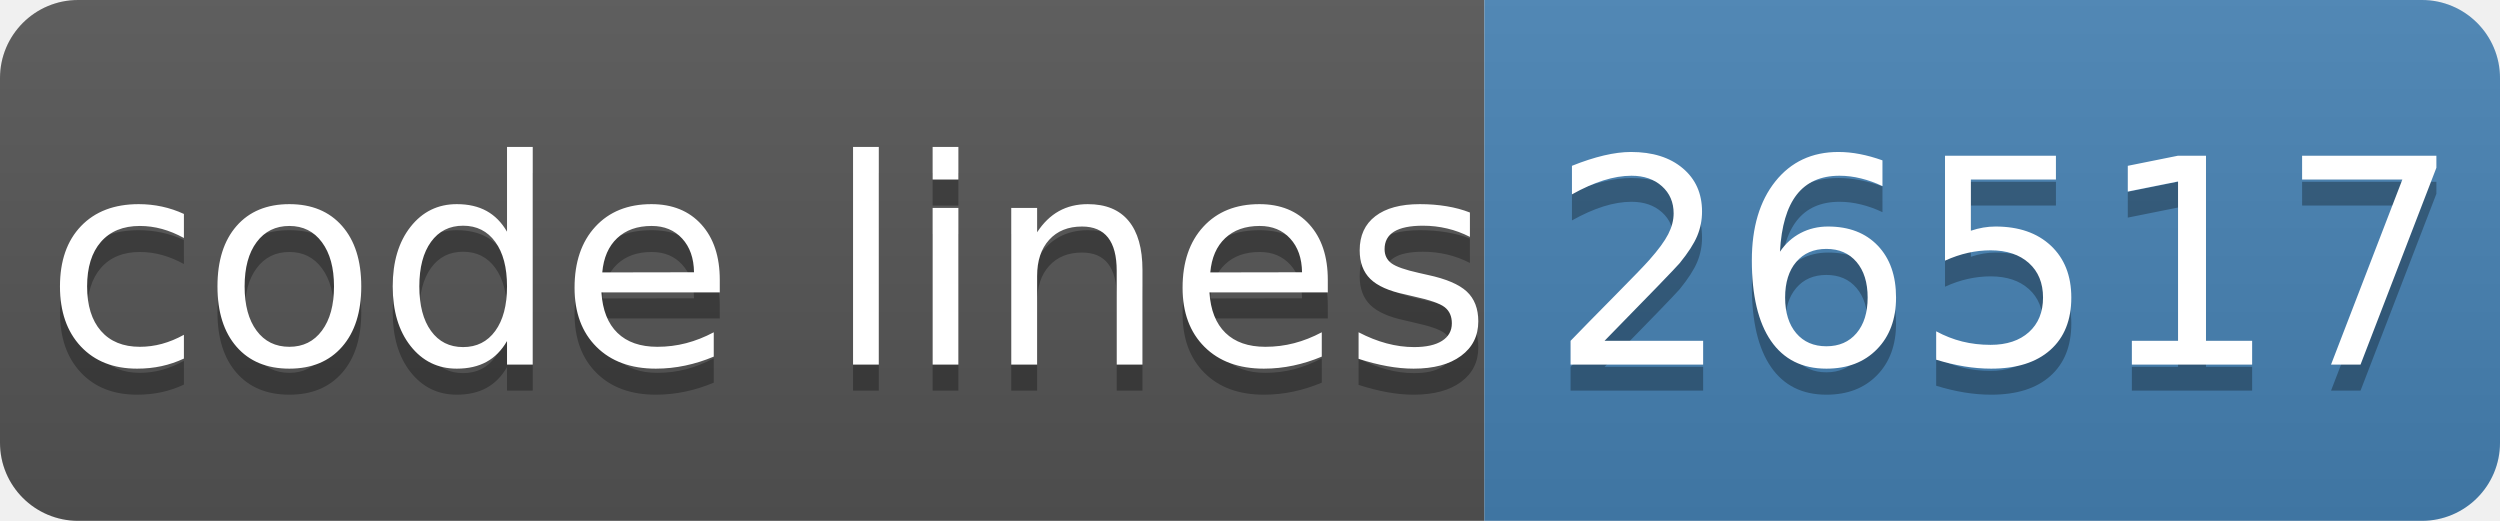
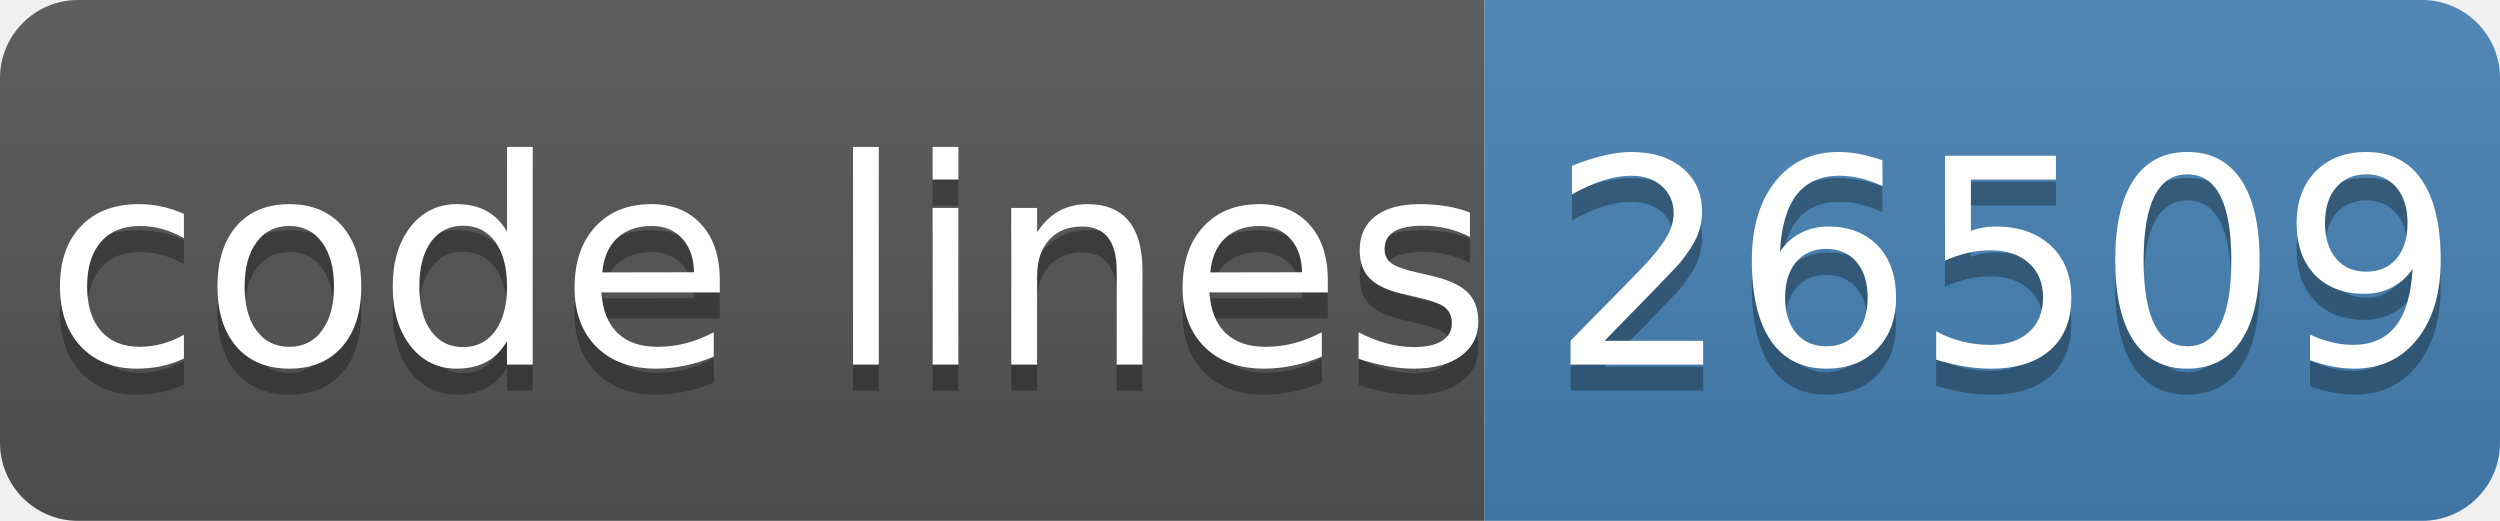
- <svg xmlns="http://www.w3.org/2000/svg" width="96" height="20" role="img" aria-label="code lines: 26517">
+ <svg xmlns="http://www.w3.org/2000/svg" width="96" height="20" role="img" aria-label="code lines: 26509">
  <linearGradient id="s" x2="0" y2="100%">
    <stop offset="0" stop-color="#bbb" stop-opacity=".1" />
    <stop offset="1" stop-opacity=".1" />
  </linearGradient>
  <clipPath id="r">
    <rect width="96" height="20" rx="3" fill="#fff" />
  </clipPath>
  <g clip-path="url(#r)">
    <rect width="57" height="20" fill="#555" />
    <rect x="57" width="40" height="20" fill="#4682b4" />
    <rect width="96" height="20" fill="url(#s)" />
  </g>
  <g fill="#fff" text-anchor="middle" font-family="Verdana,Geneva,DejaVu Sans,sans-serif" text-rendering="geometricPrecision" font-size="110">
    <text aria-hidden="true" x="295" y="150" fill="#010101" fill-opacity=".3" transform="scale(.1)" textLength="510">code lines</text>
    <text x="295" y="140" transform="scale(.1)" fill="#fff" textLength="510">code lines</text>
-     <text aria-hidden="true" x="770" y="150" fill="#010101" fill-opacity=".3" transform="scale(.1)" textLength="320">26517</text>
-     <text x="770" y="140" transform="scale(.1)" fill="#fff" textLength="320">26517</text>
+     <text aria-hidden="true" x="770" y="150" fill="#010101" fill-opacity=".3" transform="scale(.1)" textLength="320">26509</text>
+     <text x="770" y="140" transform="scale(.1)" fill="#fff" textLength="320">26509</text>
  </g>
</svg>
